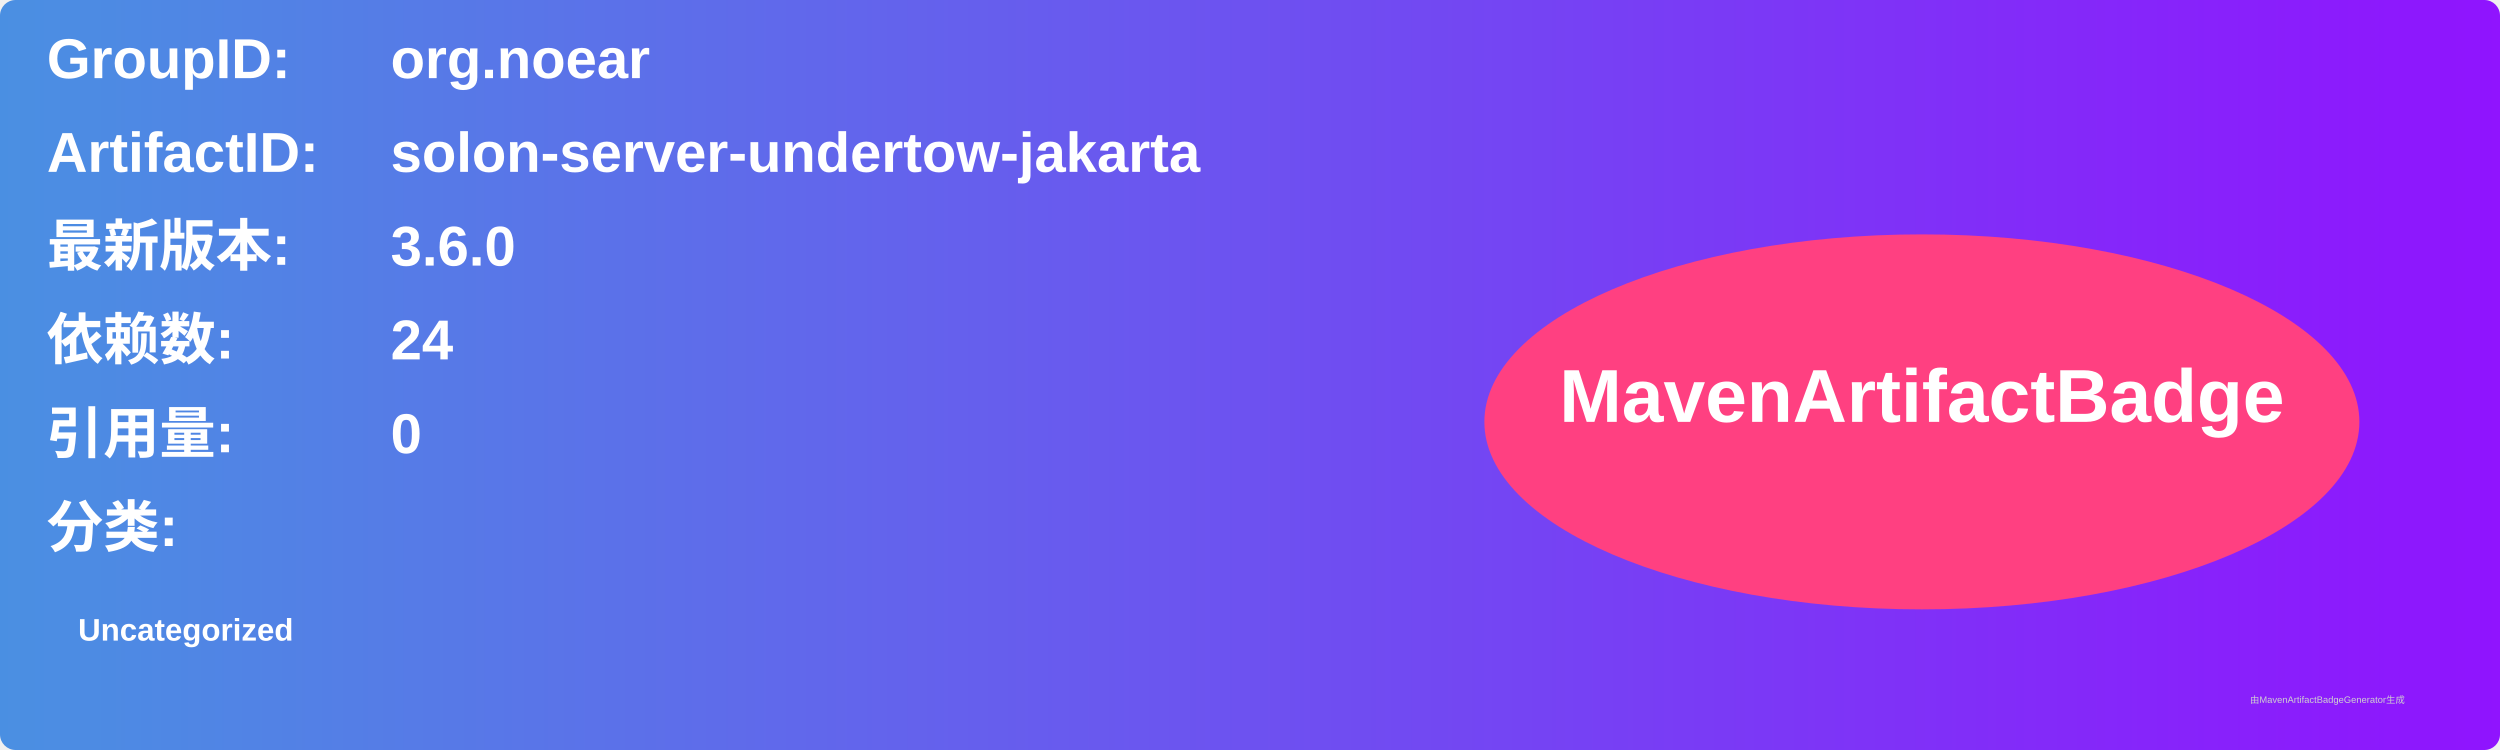
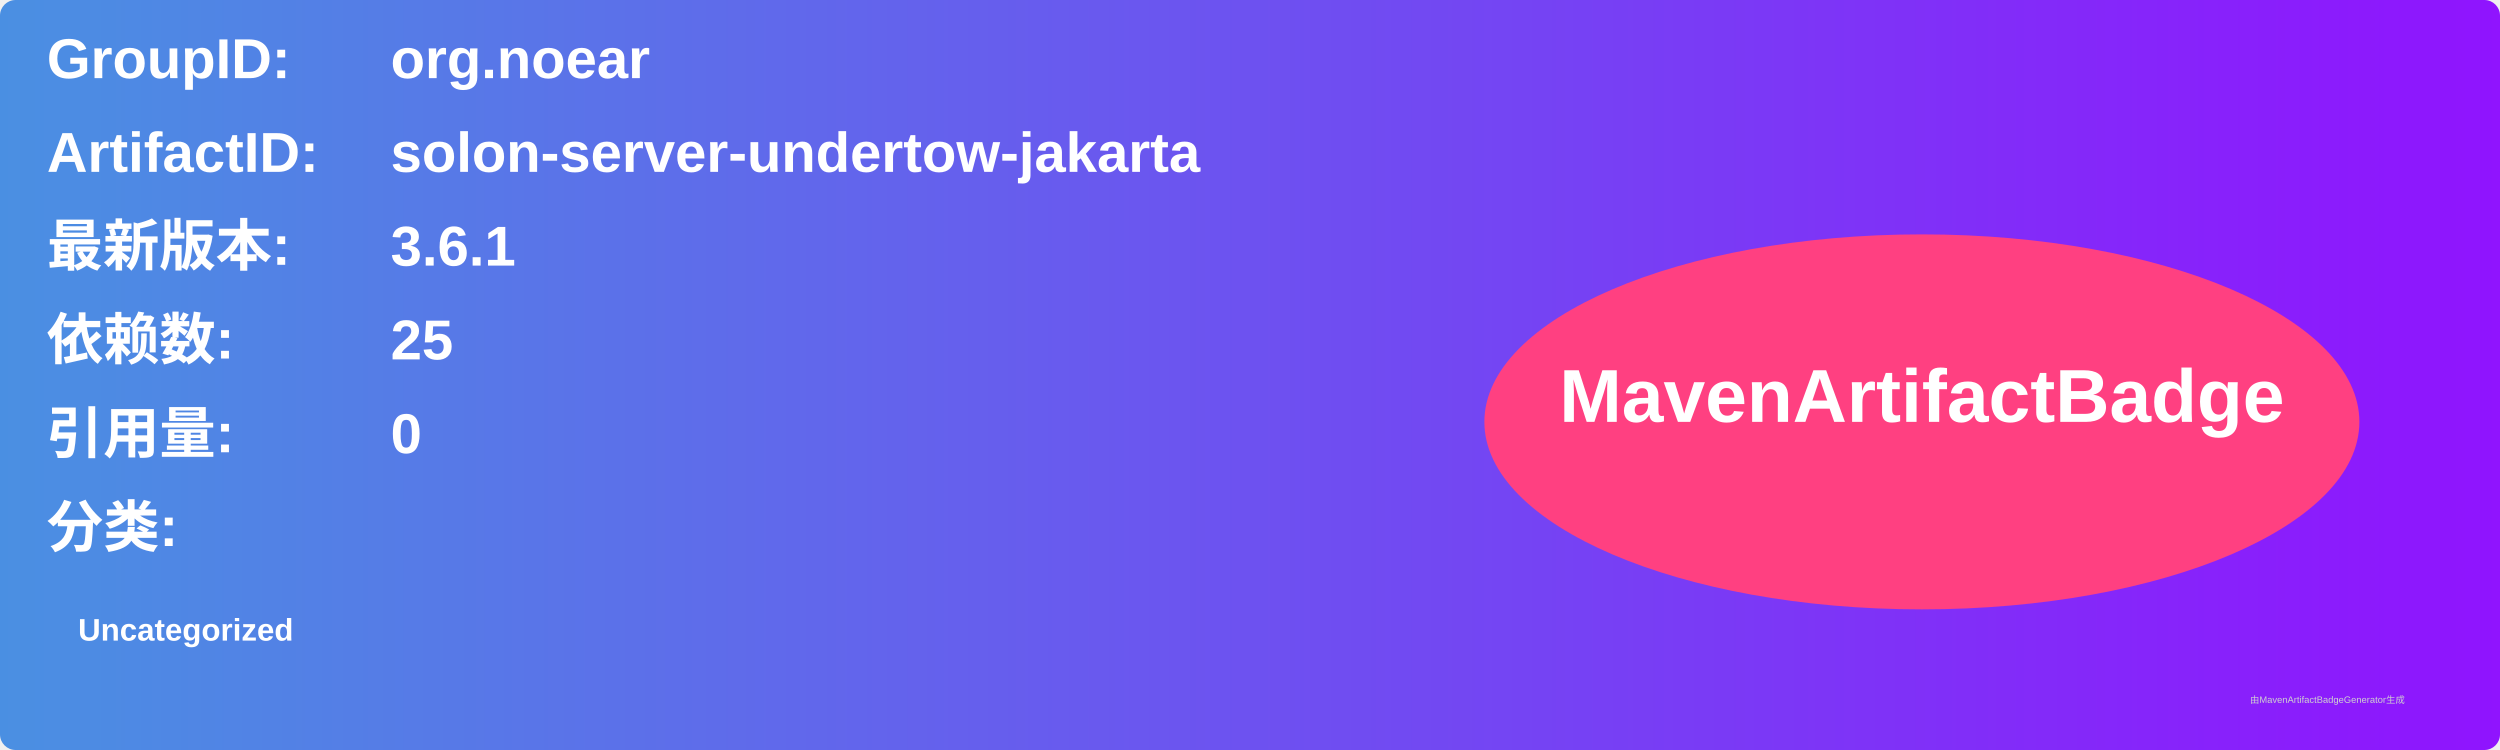
<svg xmlns="http://www.w3.org/2000/svg" width="800" height="240" viewBox="0 0 800 240">
  <linearGradient id="grad" x1="0%" y1="0%" x2="100%" y2="0%">
    <stop offset="0%" stop-color="#4a90e2" />
    <stop offset="100%" stop-color="#9013fe" />
  </linearGradient>
  <rect width="100%" height="100%" rx="5" ry="5" fill="url(#grad)" />
  <g transform="translate(15, 15)">
    <text x="0" y="10" font-family="Arial" font-size="18" fill="white" font-weight="bold" width="260">GroupID:</text>
    <text x="110" y="10" font-family="Arial" font-size="18" fill="white" font-weight="bold" width="460">org.noear</text>
    <text x="0" y="40" font-family="Arial" font-size="18" fill="white" font-weight="bold" width="260">ArtifactID:</text>
    <text x="110" y="40" font-family="Arial" font-size="18" fill="white" font-weight="bold" width="460">solon-server-undertow-jakarta</text>
    <text x="0" y="70" font-family="Arial" font-size="18" fill="white" font-weight="bold">最新版本:</text>
    <text x="110" y="70" font-family="Arial" font-size="18" fill="white" font-weight="bold">
-       <tspan font-weight="bold">3.6.0</tspan>
+       <tspan font-weight="bold">3.6.1</tspan>
    </text>
    <text x="0" y="100" font-family="Arial" font-size="18" fill="white" font-weight="bold">依赖数: </text>
    <text x="110" y="100" font-family="Arial" font-size="18" fill="white">
-       <tspan font-weight="bold">24</tspan>
+       <tspan font-weight="bold">25</tspan>
    </text>
    <text x="0" y="130" font-family="Arial" font-size="18" fill="white" font-weight="bold">引用量: </text>
    <text x="110" y="130" font-family="Arial" font-size="18" fill="white">
      <tspan font-weight="bold">0</tspan>
    </text>
    <text x="0" y="160" font-family="Arial" font-size="18" fill="white" font-weight="bold">分类:</text>
    <text x="10" y="190" font-family="Arial" font-size="10" fill="white">
      <tspan font-weight="bold">Uncategorized</tspan>
    </text>
    <ellipse cx="600" cy="120" rx="140" ry="60" fill="#ff4081" />
    <text x="600" y="120" text-anchor="middle" font-family="Arial" font-size="24" fill="white" font-weight="bold">MavenArtifactBadge</text>
  </g>
  <text x="720" y="225" font-family="Arial" font-size="3" fill="#d0d0d0">由MavenArtifactBadgeGenerator生成</text>
</svg>
